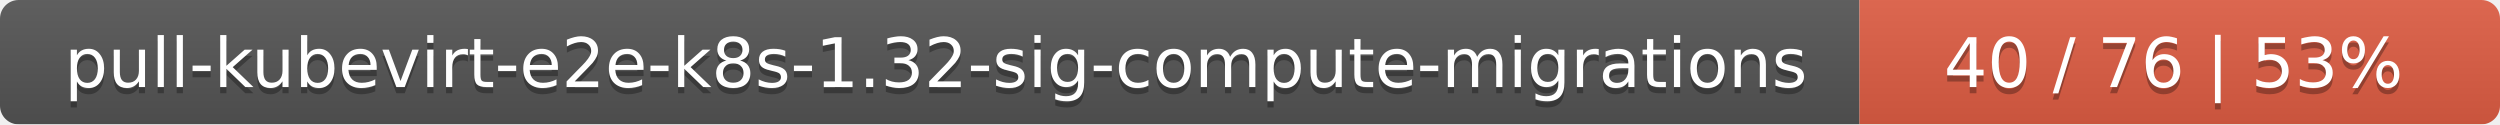
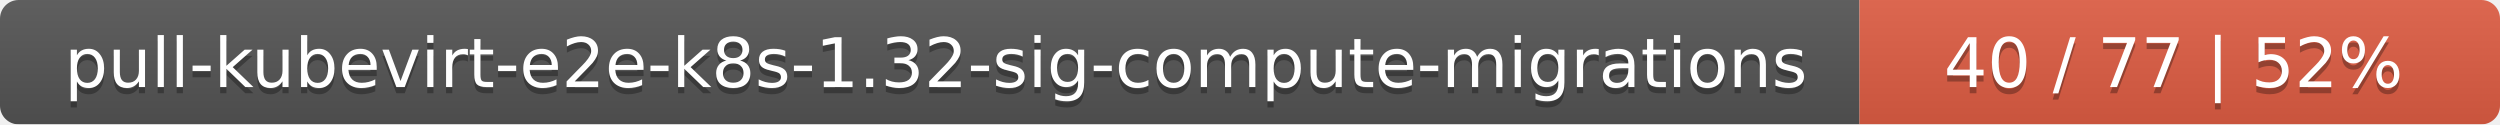
<svg xmlns="http://www.w3.org/2000/svg" width="402" height="20">
  <linearGradient id="smooth" x2="0" y2="100%">
    <stop offset="0" stop-color="#bbb" stop-opacity=".1" />
    <stop offset="1" stop-opacity=".1" />
  </linearGradient>
  <mask id="round">
    <rect width="402" height="20" rx="3" fill="#fff" />
  </mask>
  <g mask="url(#round)">
    <rect width="299" height="20" fill="#555" />
    <rect x="299" width="103" height="20" fill="#e05d44" />
    <rect width="402" height="20" fill="url(#smooth)" />
  </g>
  <g fill="#fff" text-anchor="middle" font-family="DejaVu Sans,Verdana,Geneva,sans-serif" font-size="11">
    <text x="150.5" y="15" fill="#010101" fill-opacity=".3">pull-kubevirt-e2e-k8s-1.32-sig-compute-migrations</text>
    <text x="150.5" y="14">pull-kubevirt-e2e-k8s-1.32-sig-compute-migrations</text>
-     <text x="349.5" y="15" fill="#010101" fill-opacity=".3">40 / 76    |    53%</text>
-     <text x="349.5" y="14">40 / 76    |    53%</text>
+     <text x="349.5" y="15" fill="#010101" fill-opacity=".3">40 / 77    |    52%</text>
+     <text x="349.5" y="14">40 / 77    |    52%</text>
  </g>
</svg>
